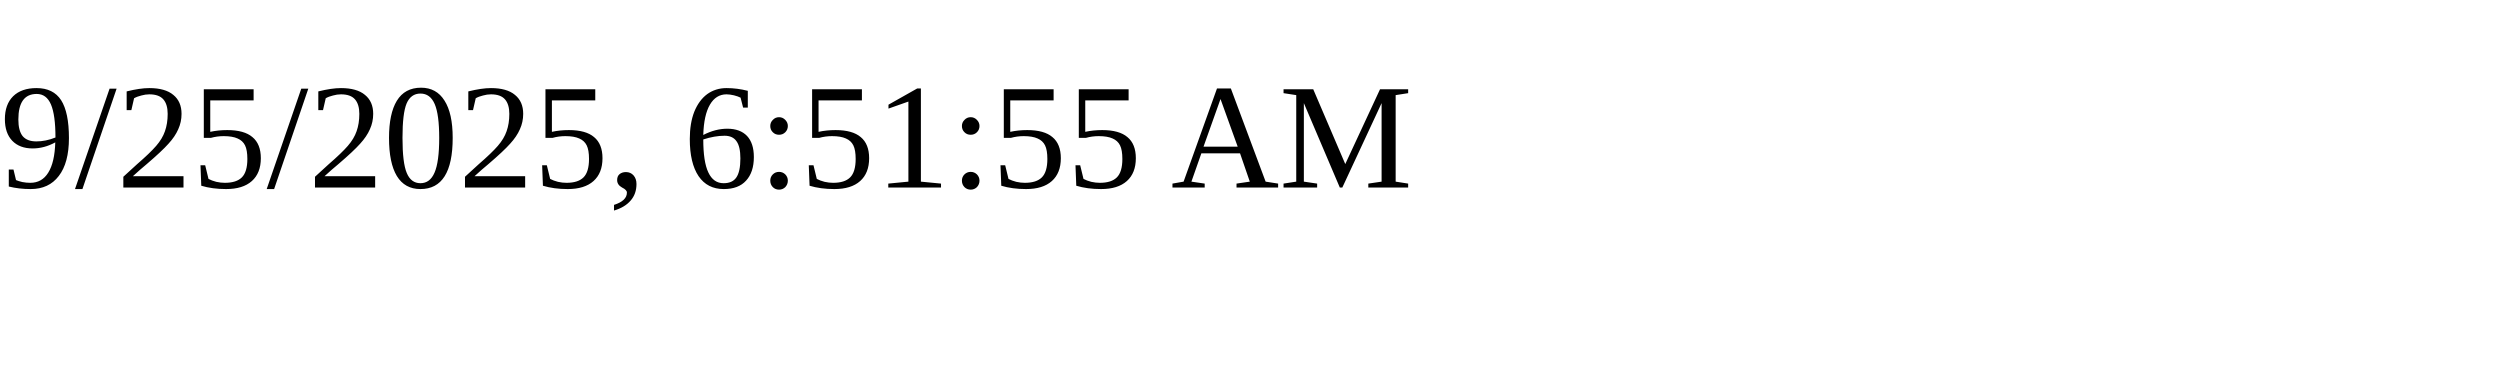
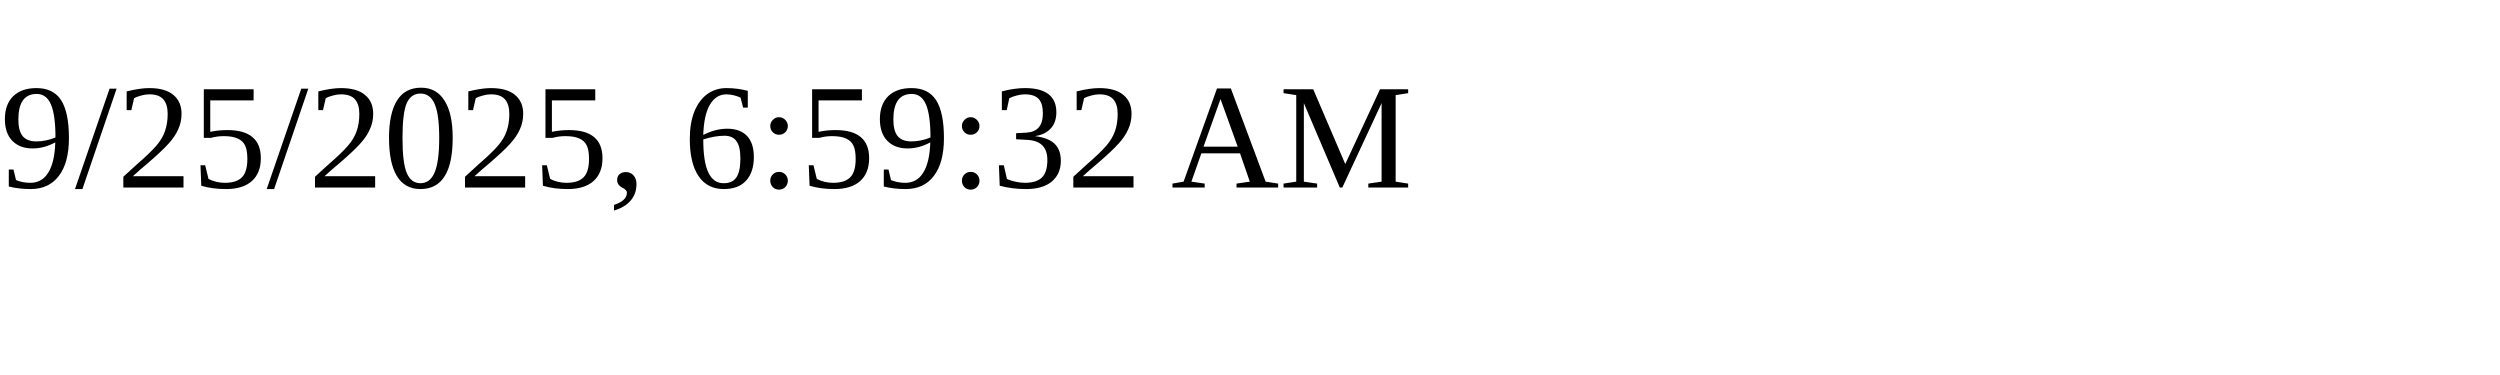
<svg xmlns="http://www.w3.org/2000/svg" height="30" width="200">
-   <text x="0" y="15">9/25/2025, 6:51:55 AM</text>
+   <text x="0" y="15">9/25/2025, 6:59:32 AM</text>
</svg>
